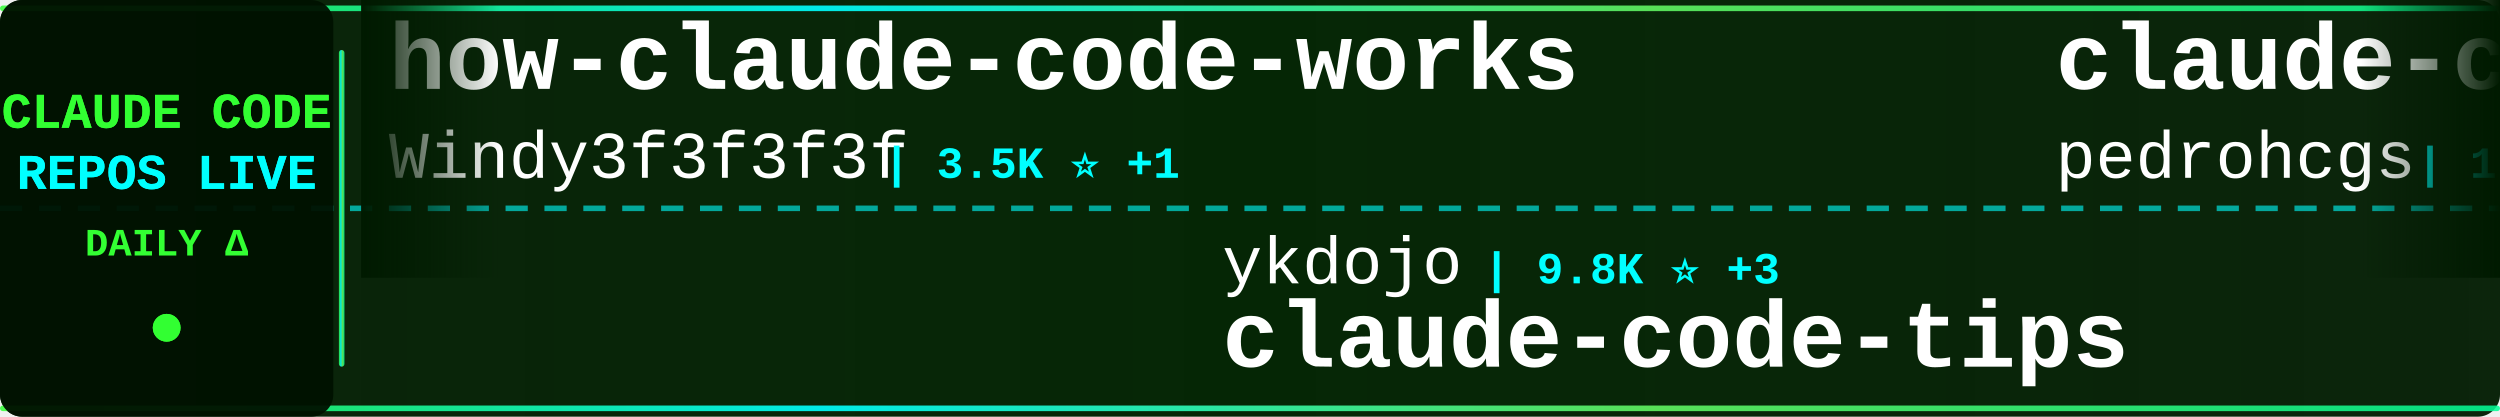
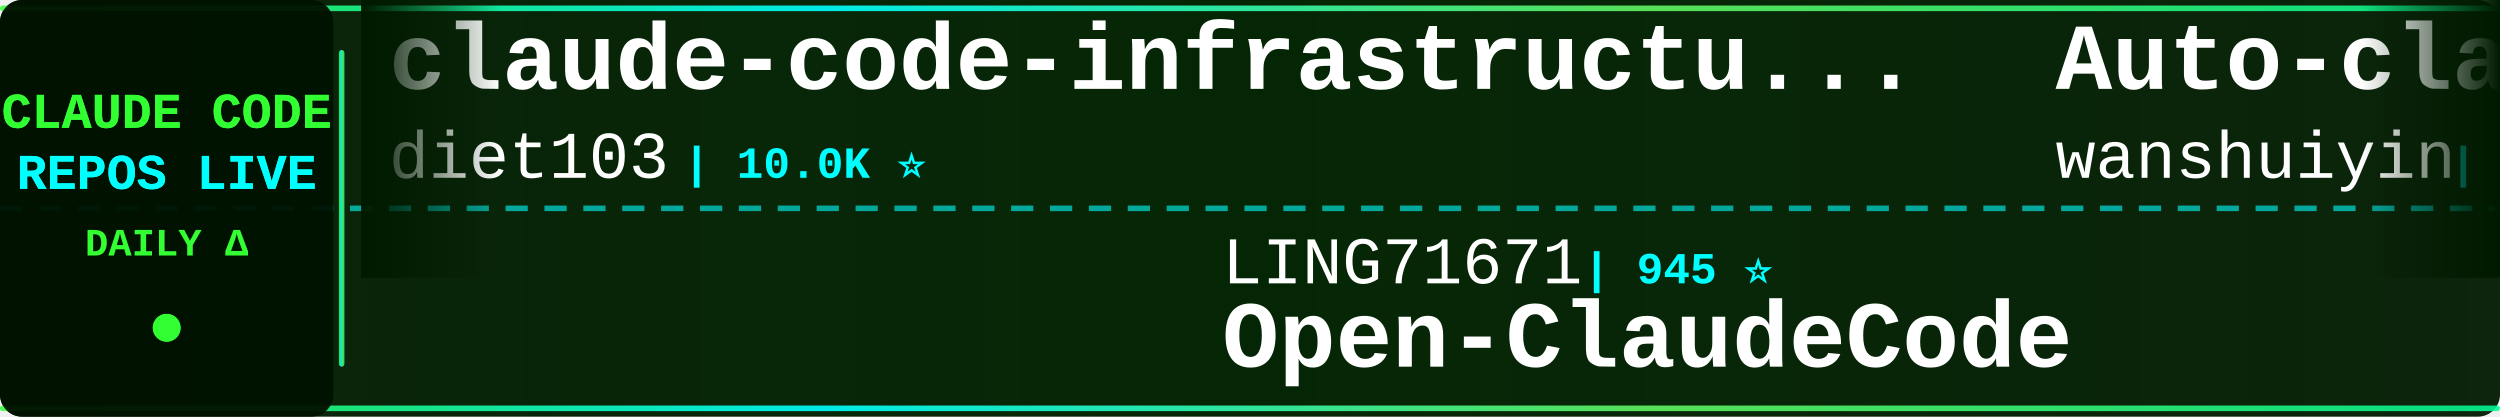
<svg xmlns="http://www.w3.org/2000/svg" width="900" height="150">
  <defs>
    <linearGradient id="tickerBg" x1="0%" y1="0%" x2="100%" y2="0%">
      <stop offset="0%" style="stop-color:#001a00;stop-opacity:0.95" />
      <stop offset="50%" style="stop-color:#002200;stop-opacity:0.98" />
      <stop offset="100%" style="stop-color:#001a00;stop-opacity:0.95" />
    </linearGradient>
    <linearGradient id="borderGrad" x1="0%" y1="0%" x2="100%" y2="0%">
      <stop offset="0%" style="stop-color:#33ff33;stop-opacity:0.85">
        <animate attributeName="stop-opacity" values="0.85;1;0.85" dur="2s" repeatCount="indefinite" />
      </stop>
      <stop offset="33%" style="stop-color:#00ffff;stop-opacity:0.9">
        <animate attributeName="stop-opacity" values="0.9;1;0.9" dur="2.2s" repeatCount="indefinite" />
      </stop>
      <stop offset="66%" style="stop-color:#66ff66;stop-opacity:0.85">
        <animate attributeName="stop-opacity" values="0.85;1;0.85" dur="1.8s" repeatCount="indefinite" />
      </stop>
      <stop offset="100%" style="stop-color:#00ff99;stop-opacity:0.85">
        <animate attributeName="stop-opacity" values="0.85;1;0.85" dur="2s" repeatCount="indefinite" />
      </stop>
    </linearGradient>
    <filter id="textGlow">
      <feGaussianBlur stdDeviation="0.1" result="coloredBlur" />
      <feMerge>
        <feMergeNode in="coloredBlur" />
        <feMergeNode in="SourceGraphic" />
      </feMerge>
    </filter>
    <filter id="metricGlow">
      <feGaussianBlur stdDeviation="0.2" result="coloredBlur" />
      <feMerge>
        <feMergeNode in="coloredBlur" />
        <feMergeNode in="SourceGraphic" />
      </feMerge>
    </filter>
    <linearGradient id="leftFade" x1="0%" y1="0%" x2="100%" y2="0%">
      <stop offset="0%" style="stop-color:#001a00;stop-opacity:1" />
      <stop offset="100%" style="stop-color:#001a00;stop-opacity:0" />
    </linearGradient>
    <linearGradient id="rightFade" x1="0%" y1="0%" x2="100%" y2="0%">
      <stop offset="0%" style="stop-color:#001a00;stop-opacity:0" />
      <stop offset="100%" style="stop-color:#001a00;stop-opacity:1" />
    </linearGradient>
  </defs>
  <rect width="900" height="150" fill="url(#tickerBg)" rx="8" />
  <rect x="0" y="2" width="900" height="2" fill="url(#borderGrad)" rx="1" />
  <rect x="0" y="146" width="900" height="2" fill="url(#borderGrad)" rx="1" />
  <line x1="0" y1="75" x2="900" y2="75" stroke="#00ffff" stroke-width="2" stroke-dasharray="8 6" opacity="0.6" />
  <rect x="0" y="0" width="120" height="150" fill="#001100" opacity="0.95" rx="8" />
  <text x="60" y="46" font-family="'Courier New', monospace" font-size="18" font-weight="bold" fill="#33ff33" text-anchor="middle" filter="url(#textGlow)">
    CLAUDE CODE
  </text>
  <text x="60" y="68" font-family="'Courier New', monospace" font-size="18" font-weight="bold" fill="#00ffff" text-anchor="middle" filter="url(#textGlow)">
    REPOS LIVE
  </text>
  <text x="60" y="92" font-family="'Courier New', monospace" font-size="14" font-weight="bold" fill="#33ff33" text-anchor="middle">
    DAILY Δ
  </text>
  <circle cx="60" cy="118" r="5" fill="#33ff33" filter="url(#metricGlow)">
    <animate attributeName="r" values="4;6;4" dur="1.5s" repeatCount="indefinite" />
    <animate attributeName="opacity" values="0.6;1;0.6" dur="1.5s" repeatCount="indefinite" />
  </circle>
  <rect x="122" y="18" width="2" height="114" fill="url(#borderGrad)" rx="1" />
  <clipPath id="tickerClip">
    <rect x="130" y="0" width="770" height="150" />
  </clipPath>
  <g clip-path="url(#tickerClip)">
    <g id="tickerItems">
      <animateTransform attributeName="transform" attributeType="XML" type="translate" from="0 0" to="-3000 0" dur="54s" repeatCount="indefinite" />
      <g transform="translate(0, 0)">
-         <text x="140" y="32" font-family="'Courier New', monospace" font-size="34" font-weight="bold" fill="#ffffff">how-claude-code-works</text>
-         <text x="140" y="64" font-family="'Courier New', monospace" font-size="24" font-weight="normal" fill="#ffffff" opacity="1.0">Windy3f3f3f3f</text>
-         <text x="318" y="64" font-family="'Courier New', monospace" font-size="16" font-weight="bold" fill="#00ffff"> | 3.5K ⭐ +1</text>
+         <text x="140" y="32" font-family="'Courier New', monospace" font-size="34" font-weight="bold" fill="#ffffff">claude-code-infrastructu...</text>
+         <text x="140" y="64" font-family="'Courier New', monospace" font-size="24" font-weight="normal" fill="#ffffff" opacity="1.0">diet103</text>
+         <text x="246" y="64" font-family="'Courier New', monospace" font-size="16" font-weight="bold" fill="#00ffff"> | 10.0K ⭐</text>
      </g>
      <g transform="translate(300, 0)">
-         <text x="140" y="102" font-family="'Courier New', monospace" font-size="24" font-weight="normal" fill="#ffffff" opacity="1.0">ykdojo</text>
-         <text x="234" y="102" font-family="'Courier New', monospace" font-size="16" font-weight="bold" fill="#00ffff"> | 9.8K ⭐ +3</text>
-         <text x="140" y="132" font-family="'Courier New', monospace" font-size="34" font-weight="bold" fill="#ffffff">claude-code-tips</text>
+         <text x="140" y="102" font-family="'Courier New', monospace" font-size="24" font-weight="normal" fill="#ffffff" opacity="1.0">LING71671</text>
+         <text x="270" y="102" font-family="'Courier New', monospace" font-size="16" font-weight="bold" fill="#00ffff"> | 945 ⭐</text>
+         <text x="140" y="132" font-family="'Courier New', monospace" font-size="34" font-weight="bold" fill="#ffffff">Open-ClaudeCode</text>
      </g>
      <g transform="translate(600, 0)">
-         <text x="140" y="32" font-family="'Courier New', monospace" font-size="34" font-weight="bold" fill="#ffffff">claude-code-my-workflow</text>
-         <text x="140" y="64" font-family="'Courier New', monospace" font-size="24" font-weight="normal" fill="#ffffff" opacity="1.0">pedrohcgs</text>
-         <text x="270" y="64" font-family="'Courier New', monospace" font-size="16" font-weight="bold" fill="#00ffff"> | 1.5K ⭐ +1</text>
+         <text x="140" y="32" font-family="'Courier New', monospace" font-size="34" font-weight="bold" fill="#ffffff">Auto-claude-code-researc...</text>
+         <text x="140" y="64" font-family="'Courier New', monospace" font-size="24" font-weight="normal" fill="#ffffff" opacity="1.0">wanshuiyin</text>
+         <text x="282" y="64" font-family="'Courier New', monospace" font-size="16" font-weight="bold" fill="#00ffff"> | 15.0K ⭐ +7</text>
      </g>
      <g transform="translate(900, 0)">
-         <text x="140" y="102" font-family="'Courier New', monospace" font-size="24" font-weight="normal" fill="#ffffff" opacity="1.0">oboard</text>
-         <text x="234" y="102" font-family="'Courier New', monospace" font-size="16" font-weight="bold" fill="#00ffff"> | 3.3K ⭐ -1</text>
-         <text x="140" y="132" font-family="'Courier New', monospace" font-size="34" font-weight="bold" fill="#ffffff">claude-code-rev</text>
+         <text x="140" y="102" font-family="'Courier New', monospace" font-size="24" font-weight="normal" fill="#ffffff" opacity="1.0">multica-ai</text>
+         <text x="282" y="102" font-family="'Courier New', monospace" font-size="16" font-weight="bold" fill="#00ffff"> | 204.8K ⭐ +54</text>
+         <text x="140" y="132" font-family="'Courier New', monospace" font-size="34" font-weight="bold" fill="#ffffff">andrej-karpathy-skills</text>
      </g>
      <g transform="translate(1200, 0)">
-         <text x="140" y="32" font-family="'Courier New', monospace" font-size="34" font-weight="bold" fill="#ffffff">awesome-claude-code-tool...</text>
-         <text x="140" y="64" font-family="'Courier New', monospace" font-size="24" font-weight="normal" fill="#ffffff" opacity="1.0">rohitg00</text>
-         <text x="258" y="64" font-family="'Courier New', monospace" font-size="16" font-weight="bold" fill="#00ffff"> | 2.5K ⭐ +1</text>
+         <text x="140" y="32" font-family="'Courier New', monospace" font-size="34" font-weight="bold" fill="#ffffff">everything-claude-code</text>
+         <text x="140" y="64" font-family="'Courier New', monospace" font-size="24" font-weight="normal" fill="#ffffff" opacity="1.0">WorldFlowAI</text>
+         <text x="294" y="64" font-family="'Courier New', monospace" font-size="16" font-weight="bold" fill="#00ffff"> | 1.5K ⭐ +9</text>
      </g>
      <g transform="translate(1500, 0)">
-         <text x="140" y="102" font-family="'Courier New', monospace" font-size="24" font-weight="normal" fill="#ffffff" opacity="1.0">feiskyer</text>
-         <text x="258" y="102" font-family="'Courier New', monospace" font-size="16" font-weight="bold" fill="#00ffff"> | 1.6K ⭐</text>
-         <text x="140" y="132" font-family="'Courier New', monospace" font-size="34" font-weight="bold" fill="#ffffff">claude-code-settings</text>
+         <text x="140" y="102" font-family="'Courier New', monospace" font-size="24" font-weight="normal" fill="#ffffff" opacity="1.0">ChinaSiro</text>
+         <text x="270" y="102" font-family="'Courier New', monospace" font-size="16" font-weight="bold" fill="#00ffff"> | 9.6K ⭐ -1</text>
+         <text x="140" y="132" font-family="'Courier New', monospace" font-size="34" font-weight="bold" fill="#ffffff">claude-code-sourcemap</text>
      </g>
      <g transform="translate(1800, 0)">
-         <text x="140" y="32" font-family="'Courier New', monospace" font-size="34" font-weight="bold" fill="#ffffff">claude-code-from-source</text>
-         <text x="140" y="64" font-family="'Courier New', monospace" font-size="24" font-weight="normal" fill="#ffffff" opacity="1.0">alejandrobalderas</text>
-         <text x="366" y="64" font-family="'Courier New', monospace" font-size="16" font-weight="bold" fill="#00ffff"> | 2.8K ⭐ -1</text>
+         <text x="140" y="32" font-family="'Courier New', monospace" font-size="34" font-weight="bold" fill="#ffffff">claude-code-prompts</text>
+         <text x="140" y="64" font-family="'Courier New', monospace" font-size="24" font-weight="normal" fill="#ffffff" opacity="1.0">repowise-dev</text>
+         <text x="306" y="64" font-family="'Courier New', monospace" font-size="16" font-weight="bold" fill="#00ffff"> | 1.2K ⭐</text>
      </g>
      <g transform="translate(2100, 0)">
-         <text x="140" y="102" font-family="'Courier New', monospace" font-size="24" font-weight="normal" fill="#ffffff" opacity="1.0">shareAI-lab</text>
-         <text x="294" y="102" font-family="'Courier New', monospace" font-size="16" font-weight="bold" fill="#00ffff"> | 74.9K ⭐ +5</text>
-         <text x="140" y="132" font-family="'Courier New', monospace" font-size="34" font-weight="bold" fill="#ffffff">learn-claude-code</text>
+         <text x="140" y="102" font-family="'Courier New', monospace" font-size="24" font-weight="normal" fill="#ffffff" opacity="1.0">lorryjovens-hub</text>
+         <text x="342" y="102" font-family="'Courier New', monospace" font-size="16" font-weight="bold" fill="#00ffff"> | 1.7K ⭐</text>
+         <text x="140" y="132" font-family="'Courier New', monospace" font-size="34" font-weight="bold" fill="#ffffff">claude-code-rust</text>
      </g>
      <g transform="translate(2400, 0)">
-         <text x="140" y="32" font-family="'Courier New', monospace" font-size="34" font-weight="bold" fill="#ffffff">claude-code-plugins-plus...</text>
-         <text x="140" y="64" font-family="'Courier New', monospace" font-size="24" font-weight="normal" fill="#ffffff" opacity="1.0">jeremylongshore</text>
-         <text x="342" y="64" font-family="'Courier New', monospace" font-size="16" font-weight="bold" fill="#00ffff"> | 2.7K ⭐</text>
+         <text x="140" y="32" font-family="'Courier New', monospace" font-size="34" font-weight="bold" fill="#ffffff">oh-my-claudecode</text>
+         <text x="140" y="64" font-family="'Courier New', monospace" font-size="24" font-weight="normal" fill="#ffffff" opacity="1.0">Yeachan-Heo</text>
+         <text x="294" y="64" font-family="'Courier New', monospace" font-size="16" font-weight="bold" fill="#00ffff"> | 38.7K ⭐ +1</text>
      </g>
      <g transform="translate(2700, 0)">
-         <text x="140" y="102" font-family="'Courier New', monospace" font-size="24" font-weight="normal" fill="#ffffff" opacity="1.0">lorryjovens-hub</text>
-         <text x="342" y="102" font-family="'Courier New', monospace" font-size="16" font-weight="bold" fill="#00ffff"> | 1.7K ⭐ -2</text>
-         <text x="140" y="132" font-family="'Courier New', monospace" font-size="34" font-weight="bold" fill="#ffffff">claude-code-rust</text>
+         <text x="140" y="102" font-family="'Courier New', monospace" font-size="24" font-weight="normal" fill="#ffffff" opacity="1.0">ding113</text>
+         <text x="246" y="102" font-family="'Courier New', monospace" font-size="16" font-weight="bold" fill="#00ffff"> | 3.3K ⭐</text>
+         <text x="140" y="132" font-family="'Courier New', monospace" font-size="34" font-weight="bold" fill="#ffffff">claude-code-hub</text>
      </g>
      <g transform="translate(3000, 0)">
-         <text x="140" y="32" font-family="'Courier New', monospace" font-size="34" font-weight="bold" fill="#ffffff">how-claude-code-works</text>
-         <text x="140" y="64" font-family="'Courier New', monospace" font-size="24" font-weight="normal" fill="#ffffff" opacity="1.0">Windy3f3f3f3f</text>
-         <text x="318" y="64" font-family="'Courier New', monospace" font-size="16" font-weight="bold" fill="#00ffff"> | 3.5K ⭐ +1</text>
+         <text x="140" y="32" font-family="'Courier New', monospace" font-size="34" font-weight="bold" fill="#ffffff">claude-code-infrastructu...</text>
+         <text x="140" y="64" font-family="'Courier New', monospace" font-size="24" font-weight="normal" fill="#ffffff" opacity="1.0">diet103</text>
+         <text x="246" y="64" font-family="'Courier New', monospace" font-size="16" font-weight="bold" fill="#00ffff"> | 10.0K ⭐</text>
      </g>
      <g transform="translate(3300, 0)">
-         <text x="140" y="102" font-family="'Courier New', monospace" font-size="24" font-weight="normal" fill="#ffffff" opacity="1.0">ykdojo</text>
-         <text x="234" y="102" font-family="'Courier New', monospace" font-size="16" font-weight="bold" fill="#00ffff"> | 9.8K ⭐ +3</text>
-         <text x="140" y="132" font-family="'Courier New', monospace" font-size="34" font-weight="bold" fill="#ffffff">claude-code-tips</text>
+         <text x="140" y="102" font-family="'Courier New', monospace" font-size="24" font-weight="normal" fill="#ffffff" opacity="1.0">LING71671</text>
+         <text x="270" y="102" font-family="'Courier New', monospace" font-size="16" font-weight="bold" fill="#00ffff"> | 945 ⭐</text>
+         <text x="140" y="132" font-family="'Courier New', monospace" font-size="34" font-weight="bold" fill="#ffffff">Open-ClaudeCode</text>
      </g>
      <g transform="translate(3600, 0)">
-         <text x="140" y="32" font-family="'Courier New', monospace" font-size="34" font-weight="bold" fill="#ffffff">claude-code-my-workflow</text>
-         <text x="140" y="64" font-family="'Courier New', monospace" font-size="24" font-weight="normal" fill="#ffffff" opacity="1.0">pedrohcgs</text>
-         <text x="270" y="64" font-family="'Courier New', monospace" font-size="16" font-weight="bold" fill="#00ffff"> | 1.5K ⭐ +1</text>
+         <text x="140" y="32" font-family="'Courier New', monospace" font-size="34" font-weight="bold" fill="#ffffff">Auto-claude-code-researc...</text>
+         <text x="140" y="64" font-family="'Courier New', monospace" font-size="24" font-weight="normal" fill="#ffffff" opacity="1.0">wanshuiyin</text>
+         <text x="282" y="64" font-family="'Courier New', monospace" font-size="16" font-weight="bold" fill="#00ffff"> | 15.0K ⭐ +7</text>
      </g>
      <g transform="translate(3900, 0)">
-         <text x="140" y="102" font-family="'Courier New', monospace" font-size="24" font-weight="normal" fill="#ffffff" opacity="1.0">oboard</text>
-         <text x="234" y="102" font-family="'Courier New', monospace" font-size="16" font-weight="bold" fill="#00ffff"> | 3.3K ⭐ -1</text>
-         <text x="140" y="132" font-family="'Courier New', monospace" font-size="34" font-weight="bold" fill="#ffffff">claude-code-rev</text>
+         <text x="140" y="102" font-family="'Courier New', monospace" font-size="24" font-weight="normal" fill="#ffffff" opacity="1.0">multica-ai</text>
+         <text x="282" y="102" font-family="'Courier New', monospace" font-size="16" font-weight="bold" fill="#00ffff"> | 204.8K ⭐ +54</text>
+         <text x="140" y="132" font-family="'Courier New', monospace" font-size="34" font-weight="bold" fill="#ffffff">andrej-karpathy-skills</text>
      </g>
    </g>
  </g>
  <rect x="130" y="0" width="50" height="100" fill="url(#leftFade)" />
  <rect x="850" y="0" width="50" height="100" fill="url(#rightFade)" />
</svg>
